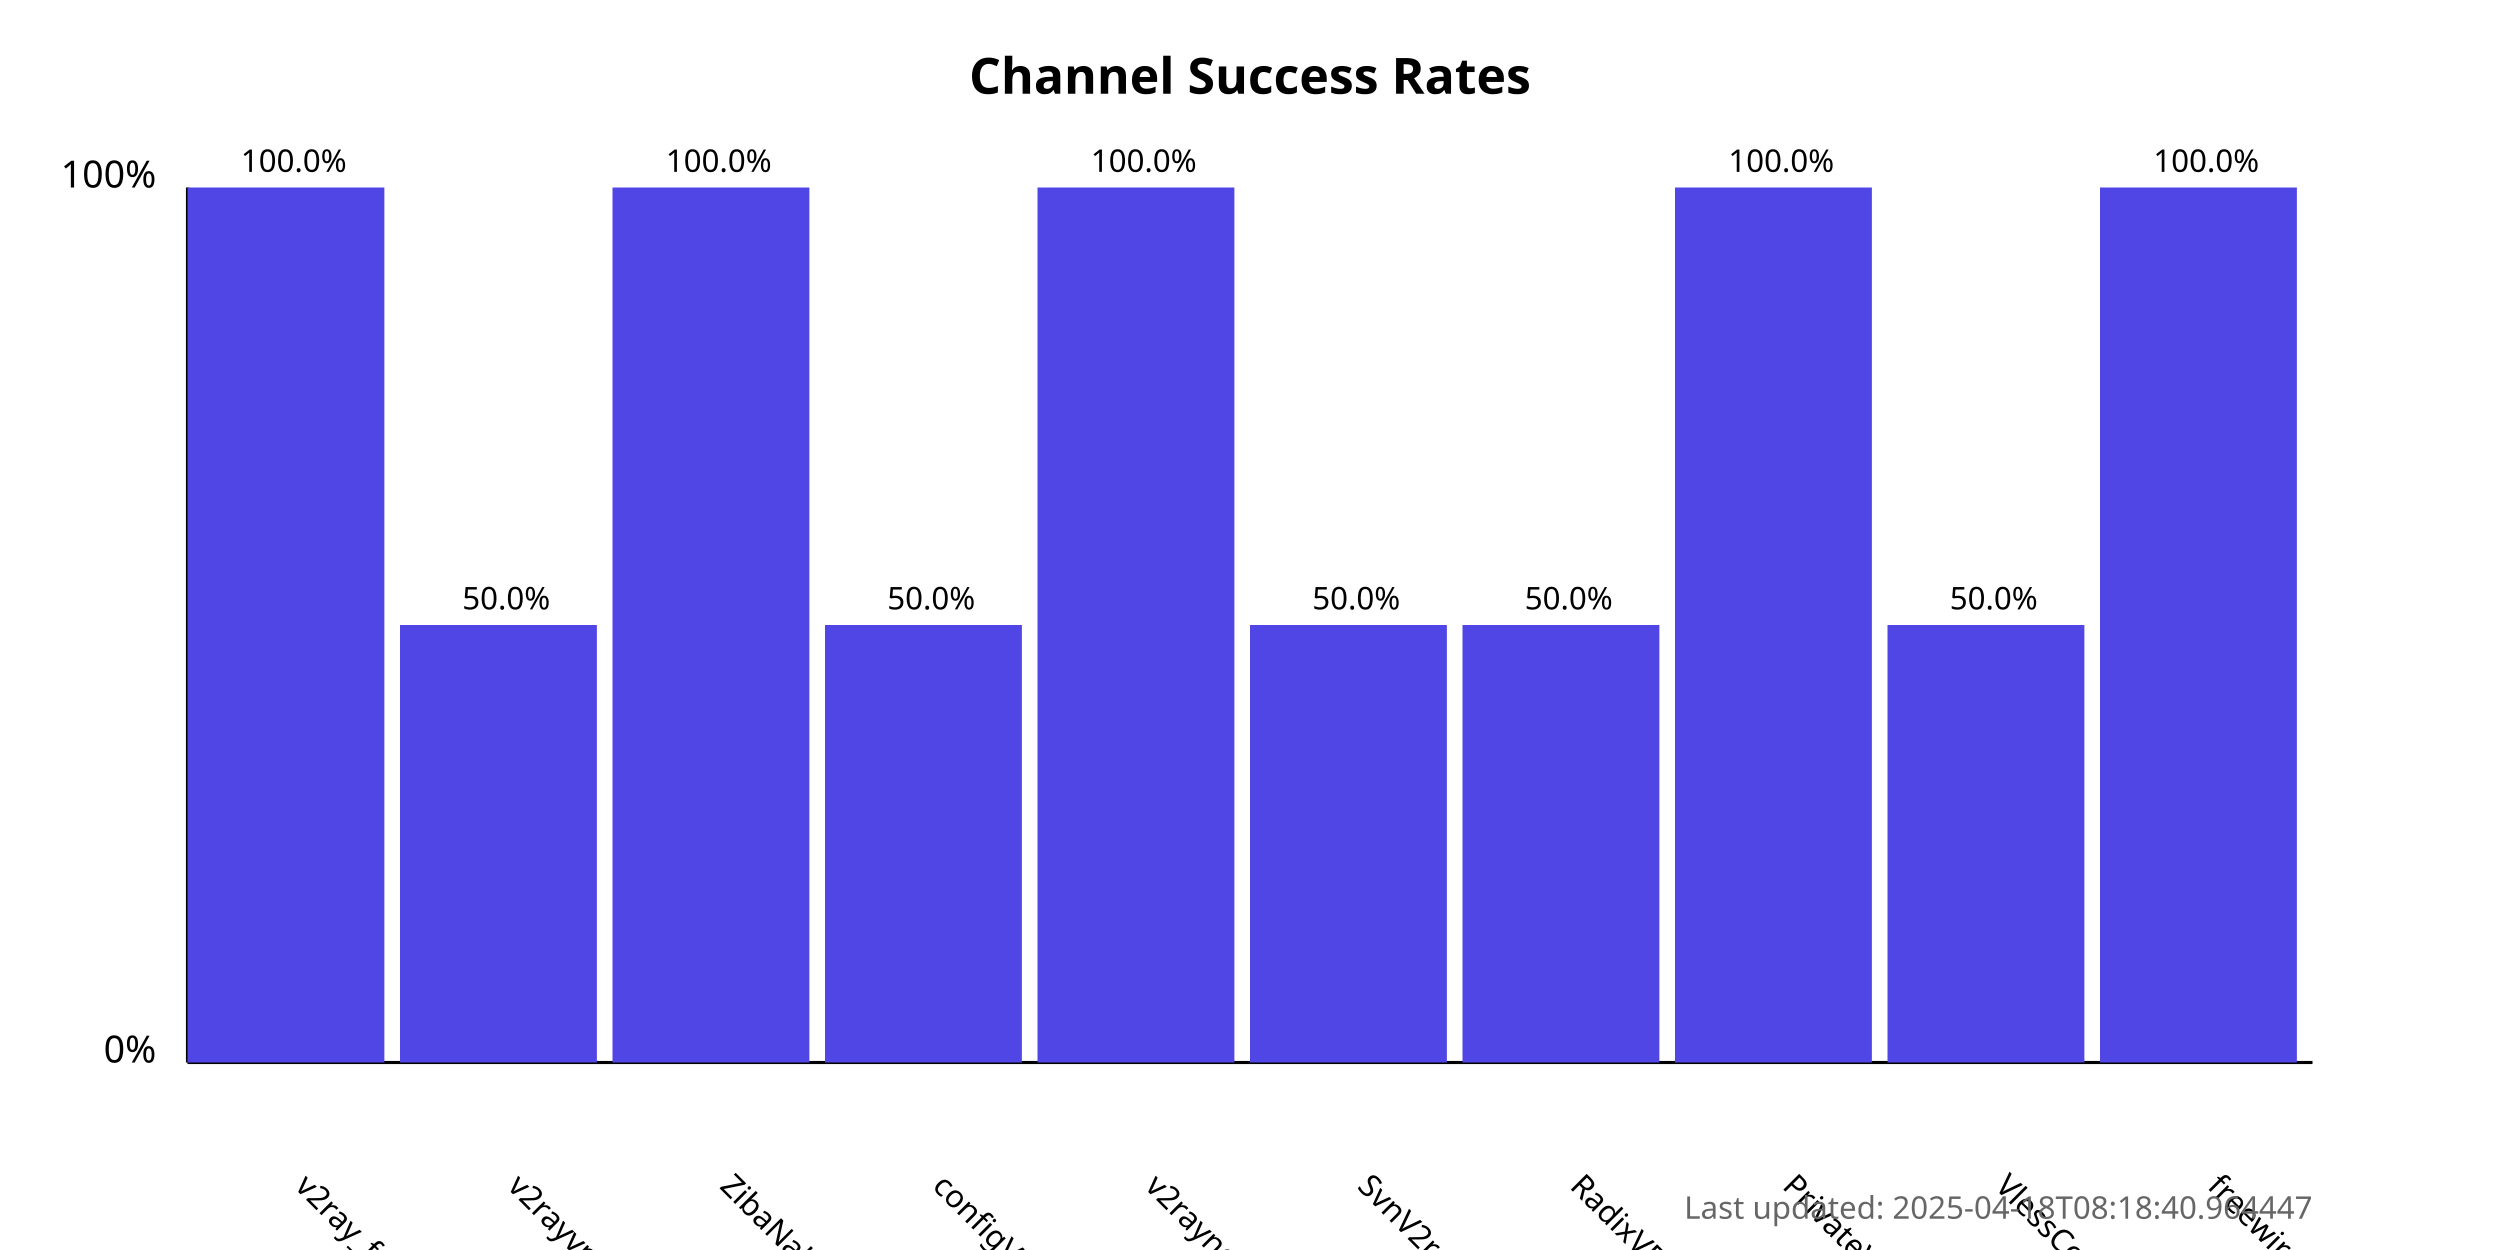
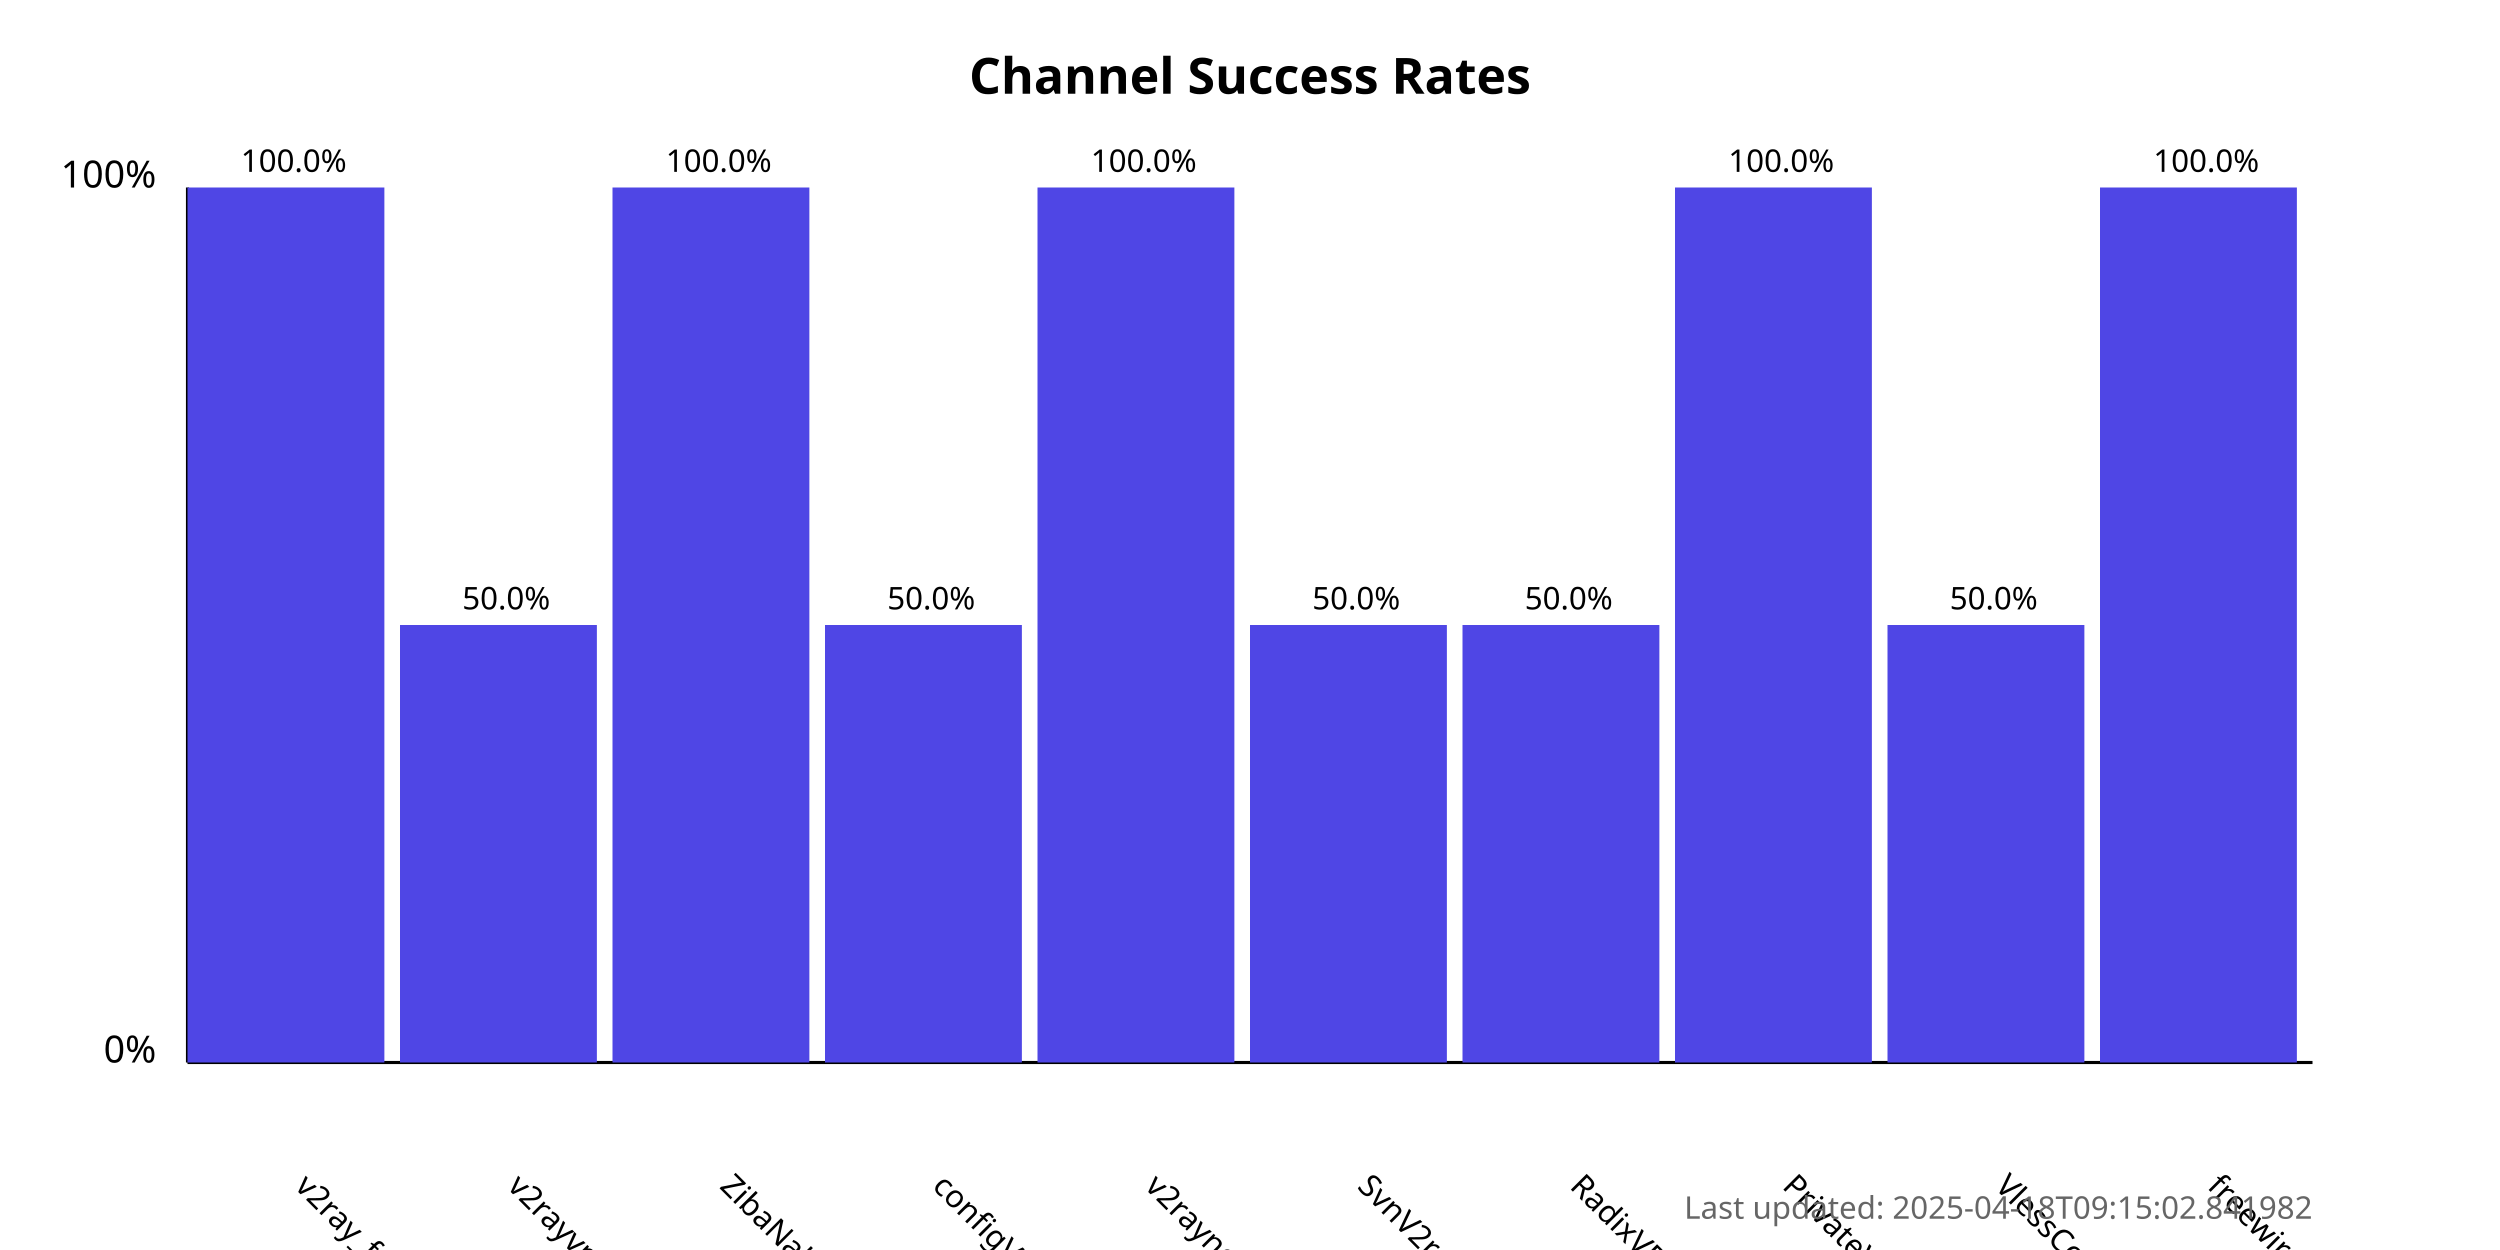
<svg xmlns="http://www.w3.org/2000/svg" width="800" height="400">
  <style>
            .chart-title { font: bold 16px sans-serif; }
            .axis-label { font: 12px sans-serif; }
            .tick-label { font: 10px sans-serif; }
            .bar { fill: #4f46e5; }
            .bar:hover { fill: #6366f1; }
            .timestamp { font: 10px sans-serif; fill: #666; }
        </style>
  <text x="400.0" y="30" text-anchor="middle" class="chart-title">
            Channel Success Rates
        </text>
  <line x1="60" y1="340" x2="60" y2="60" stroke="black" stroke-width="1" />
  <line x1="60" y1="340" x2="740" y2="340" stroke="black" stroke-width="1" />
  <text x="50" y="340" text-anchor="end" class="axis-label">0%</text>
  <text x="50" y="60" text-anchor="end" class="axis-label">100%</text>
  <g>
    <rect x="60" y="60.0" width="63.0" height="280.0" class="bar" />
    <text x="94.0" y="380" transform="rotate(45, 94.0, 380)" text-anchor="start" class="tick-label">
                v2ray_free_conf
            </text>
    <text x="94.0" y="55.0" text-anchor="middle" class="tick-label">
                100.0%
            </text>
  </g>
  <g>
    <rect x="128.0" y="200.0" width="63.0" height="140.0" class="bar" />
    <text x="162.0" y="380" transform="rotate(45, 162.0, 380)" text-anchor="start" class="tick-label">
                v2rayvpno
            </text>
    <text x="162.0" y="195.0" text-anchor="middle" class="tick-label">
                50.0%
            </text>
  </g>
  <g>
    <rect x="196.0" y="60.0" width="63.0" height="280.0" class="bar" />
    <text x="230.0" y="380" transform="rotate(45, 230.0, 380)" text-anchor="start" class="tick-label">
                ZibaNabz
            </text>
    <text x="230.0" y="55.0" text-anchor="middle" class="tick-label">
                100.0%
            </text>
  </g>
  <g>
    <rect x="264.0" y="200.0" width="63.0" height="140.0" class="bar" />
    <text x="298.0" y="380" transform="rotate(45, 298.0, 380)" text-anchor="start" class="tick-label">
                configV2rayForFree
            </text>
    <text x="298.0" y="195.0" text-anchor="middle" class="tick-label">
                50.0%
            </text>
  </g>
  <g>
    <rect x="332.0" y="60.0" width="63.0" height="280.0" class="bar" />
    <text x="366.0" y="380" transform="rotate(45, 366.0, 380)" text-anchor="start" class="tick-label">
                v2rayngvpn
            </text>
    <text x="366.0" y="55.0" text-anchor="middle" class="tick-label">
                100.0%
            </text>
  </g>
  <g>
    <rect x="400.0" y="200.0" width="63.0" height="140.0" class="bar" />
    <text x="434.0" y="380" transform="rotate(45, 434.0, 380)" text-anchor="start" class="tick-label">
                SvnV2ray
            </text>
    <text x="434.0" y="195.0" text-anchor="middle" class="tick-label">
                50.0%
            </text>
  </g>
  <g>
    <rect x="468.0" y="200.0" width="63.0" height="140.0" class="bar" />
    <text x="502.0" y="380" transform="rotate(45, 502.0, 380)" text-anchor="start" class="tick-label">
                RadixVPN
            </text>
    <text x="502.0" y="195.0" text-anchor="middle" class="tick-label">
                50.0%
            </text>
  </g>
  <g>
    <rect x="536.0" y="60.0" width="63.0" height="280.0" class="bar" />
    <text x="570.0" y="380" transform="rotate(45, 570.0, 380)" text-anchor="start" class="tick-label">
                PrivateVPNs
            </text>
    <text x="570.0" y="55.0" text-anchor="middle" class="tick-label">
                100.0%
            </text>
  </g>
  <g>
    <rect x="604.0" y="200.0" width="63.0" height="140.0" class="bar" />
    <text x="638.0" y="380" transform="rotate(45, 638.0, 380)" text-anchor="start" class="tick-label">
                VlessConfig
            </text>
    <text x="638.0" y="195.0" text-anchor="middle" class="tick-label">
                50.0%
            </text>
  </g>
  <g>
    <rect x="672.0" y="60.0" width="63.0" height="280.0" class="bar" />
    <text x="706.0" y="380" transform="rotate(45, 706.0, 380)" text-anchor="start" class="tick-label">
                freewireguard
            </text>
    <text x="706.0" y="55.0" text-anchor="middle" class="tick-label">
                100.0%
            </text>
  </g>
  <text x="740" y="390" text-anchor="end" class="timestamp">
-             Last updated: 2025-04-18T08:18:40.964447
+             Last updated: 2025-04-18T09:15:02.841982
        </text>
</svg>
